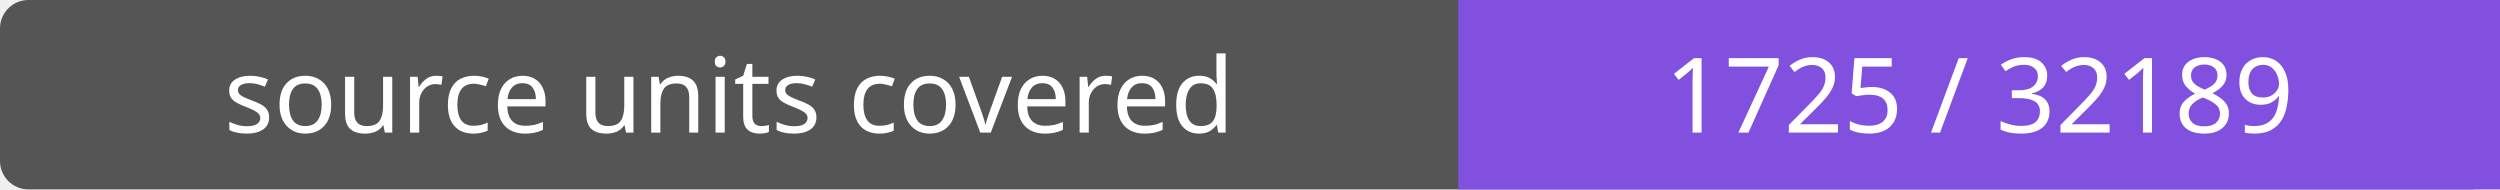
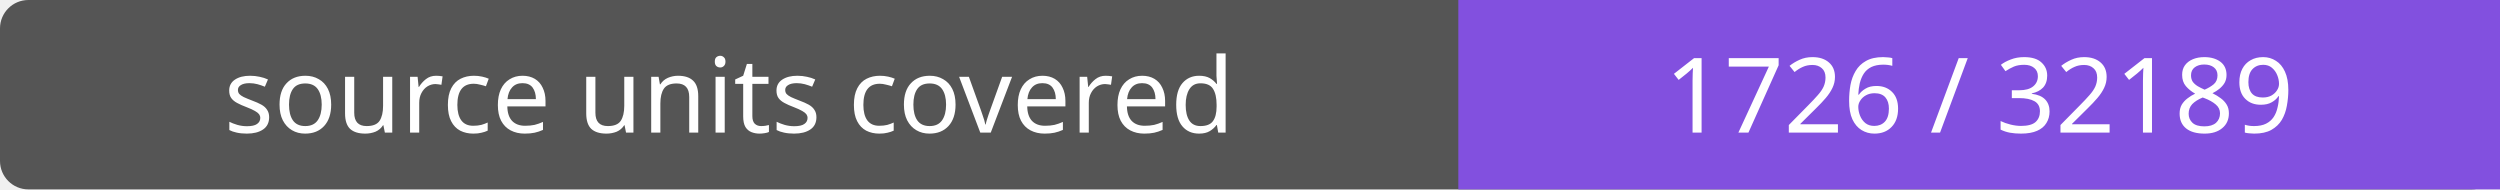
- <svg xmlns="http://www.w3.org/2000/svg" width="264" height="20" role="img" aria-label="source units covered: 1725 / 32189">
+ <svg xmlns="http://www.w3.org/2000/svg" width="264" height="20" role="img" aria-label="source units covered: 1726 / 32189">
  <rect width="264" height="20" rx="3" fill="#555" />
  <path fill="#8250df" d="M154 0h110v20H154z" />
  <g fill="#fff" text-anchor="middle" font-family="Verdana,sans-serif" font-size="11">
    <text x="77.0" y="14">source units covered</text>
-     <text x="209.0" y="14">1725 / 32189</text>
+     <text x="209.0" y="14">1726 / 32189</text>
  </g>
</svg>
